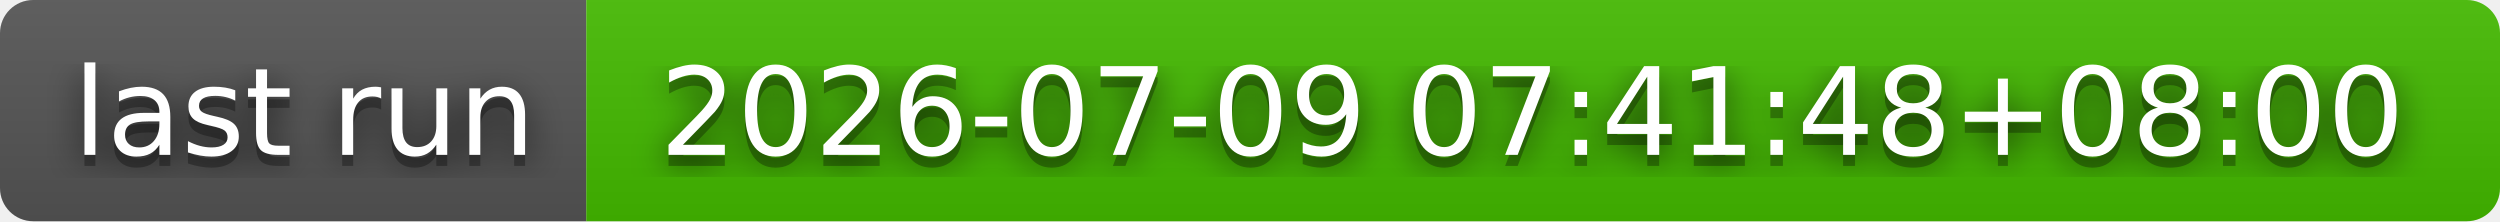
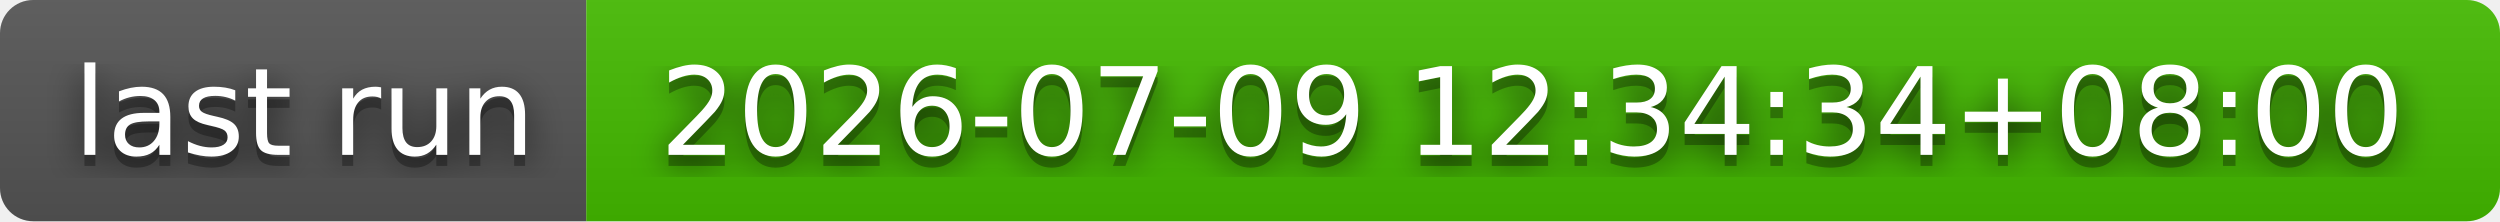
- <svg xmlns="http://www.w3.org/2000/svg" width="226" height="20" role="img" aria-label="last run: 2026-07-09 07:41:48+08:00">
+ <svg xmlns="http://www.w3.org/2000/svg" width="226" height="20" role="img" aria-label="last run: 2026-07-09 12:34:34+08:00">
  <filter id="blur">
    <feGaussianBlur stdDeviation="16" />
  </filter>
  <linearGradient id="s" x2="0" y2="100%">
    <stop offset="0" stop-color="#bbb" stop-opacity=".1" />
    <stop offset="1" stop-opacity=".1" />
  </linearGradient>
  <clipPath id="r">
    <rect width="226" height="20" rx="3" />
  </clipPath>
  <g clip-path="url(#r)">
    <rect width="53" height="20" fill="#555" />
    <rect x="53" width="173" height="20" fill="#4b0" />
    <rect width="226" height="20" fill="url(#s)" />
  </g>
  <g fill="#fff" text-anchor="middle" font-family="Verdana,Geneva,DejaVu Sans,sans-serif" text-rendering="geometricPrecision" font-size="110">
    <g transform="scale(.1)">
      <g aria-hidden="true" fill="#010101">
        <text x="275" y="150" fill-opacity=".8" filter="url(#blur)" textLength="430">last run</text>
        <text x="275" y="150" fill-opacity=".3" textLength="430">last run</text>
      </g>
      <text x="275" y="140" textLength="430">last run</text>
    </g>
    <g transform="scale(.1)">
      <g aria-hidden="true" fill="#010101">
-         <text x="1385" y="150" fill-opacity=".8" filter="url(#blur)" textLength="1630">2026-07-09 07:41:48+08:00</text>
-         <text x="1385" y="150" fill-opacity=".3" textLength="1630">2026-07-09 07:41:48+08:00</text>
+         <text x="1385" y="150" fill-opacity=".8" filter="url(#blur)" textLength="1630">2026-07-09 12:34:34+08:00</text>
+         <text x="1385" y="150" fill-opacity=".3" textLength="1630">2026-07-09 12:34:34+08:00</text>
      </g>
-       <text x="1385" y="140" textLength="1630">2026-07-09 07:41:48+08:00</text>
+       <text x="1385" y="140" textLength="1630">2026-07-09 12:34:34+08:00</text>
    </g>
  </g>
</svg>
